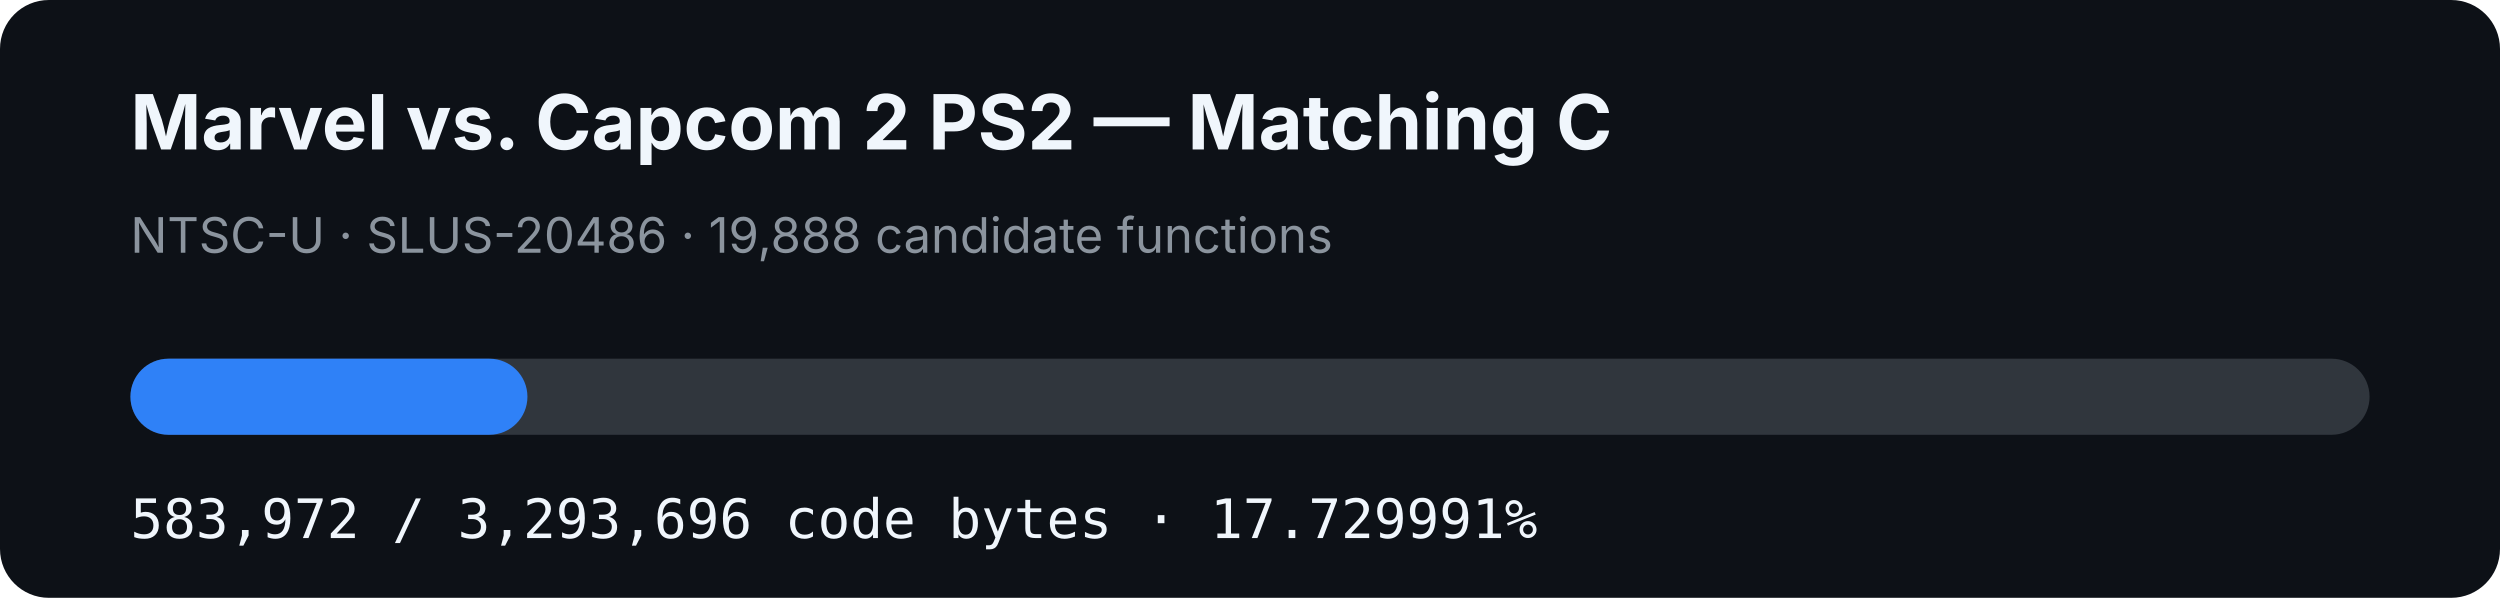
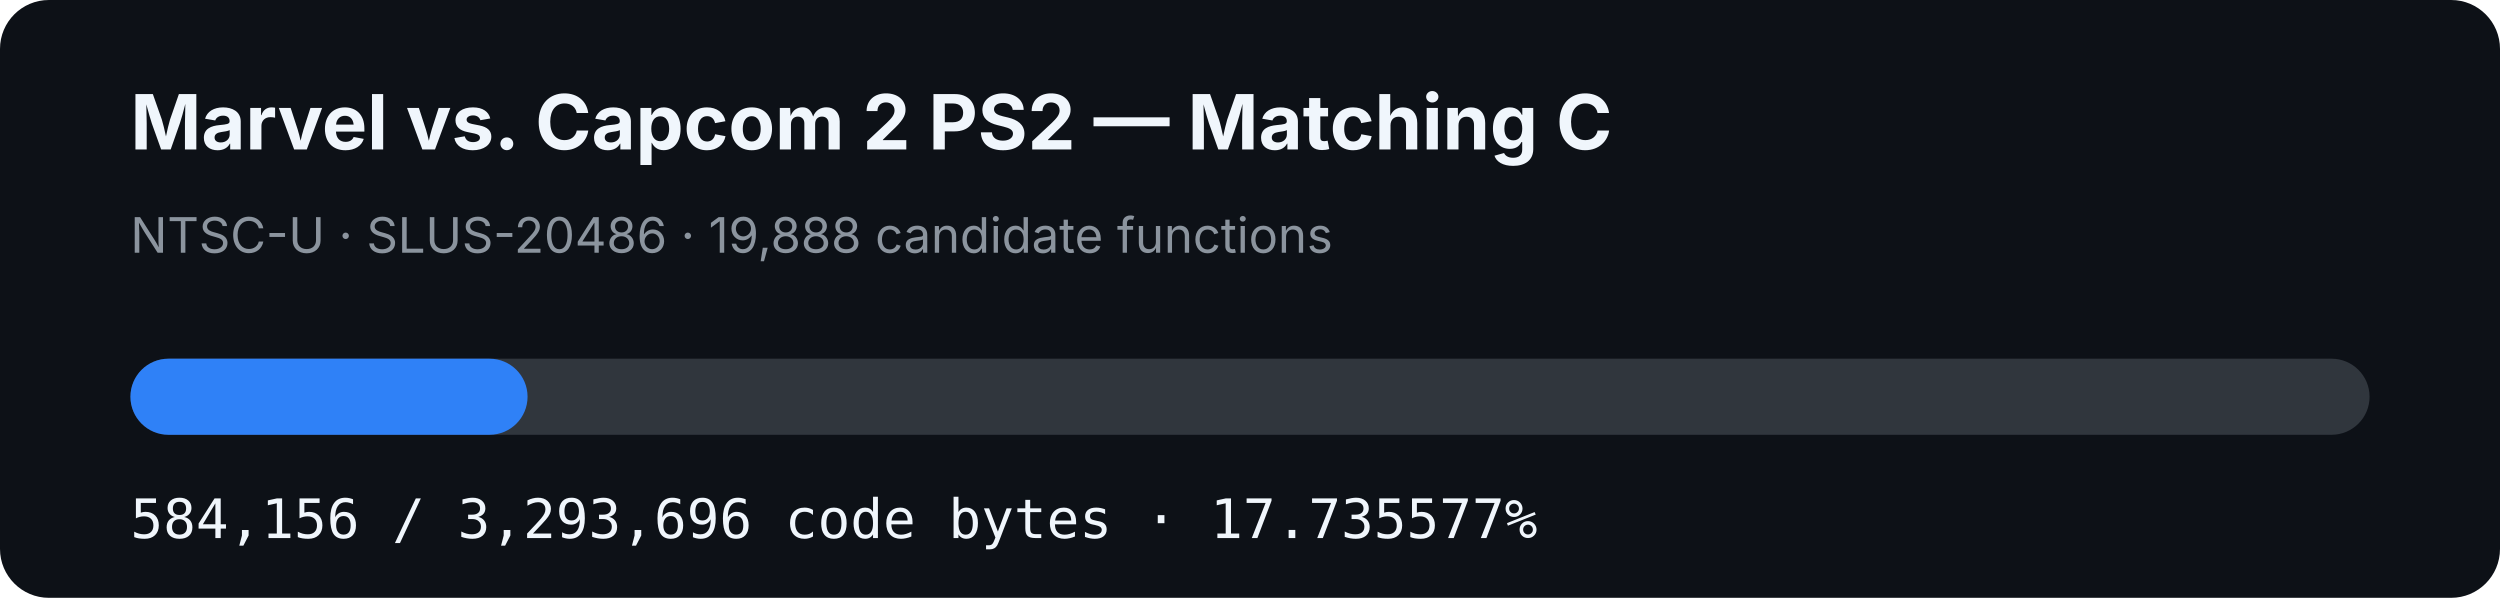
- <svg xmlns="http://www.w3.org/2000/svg" width="920" height="220" viewBox="0 0 920 220" role="img" aria-label="MVC2 PS2 matching C progress: 17.729991%">
+ <svg xmlns="http://www.w3.org/2000/svg" width="920" height="220" viewBox="0 0 920 220" role="img" aria-label="MVC2 PS2 matching C progress: 17.735577%">
  <rect width="920" height="220" rx="18" fill="#0d1117" />
  <text x="48" y="55" fill="#f0f6fc" font-family="-apple-system,BlinkMacSystemFont,Segoe UI,sans-serif" font-size="28" font-weight="700">Marvel vs. Capcom 2 PS2 — Matching C</text>
  <text x="48" y="93" fill="#8b949e" font-family="-apple-system,BlinkMacSystemFont,Segoe UI,sans-serif" font-size="18">NTSC-U · SLUS-20486 · 19,888 candidate functions</text>
  <rect x="48" y="132" width="824" height="28" rx="14" fill="#30363d" />
-   <rect x="48" y="132" width="146.095" height="28" rx="14" fill="#2f81f7" />
-   <text x="48" y="198" fill="#f0f6fc" font-family="ui-monospace,SFMono-Regular,Menlo,monospace" font-size="20">583,972 / 3,293,696 code bytes · 17.729991%</text>
+   <rect x="48" y="132" width="146.141" height="28" rx="14" fill="#2f81f7" />
+   <text x="48" y="198" fill="#f0f6fc" font-family="ui-monospace,SFMono-Regular,Menlo,monospace" font-size="20">584,156 / 3,293,696 code bytes · 17.735577%</text>
</svg>
